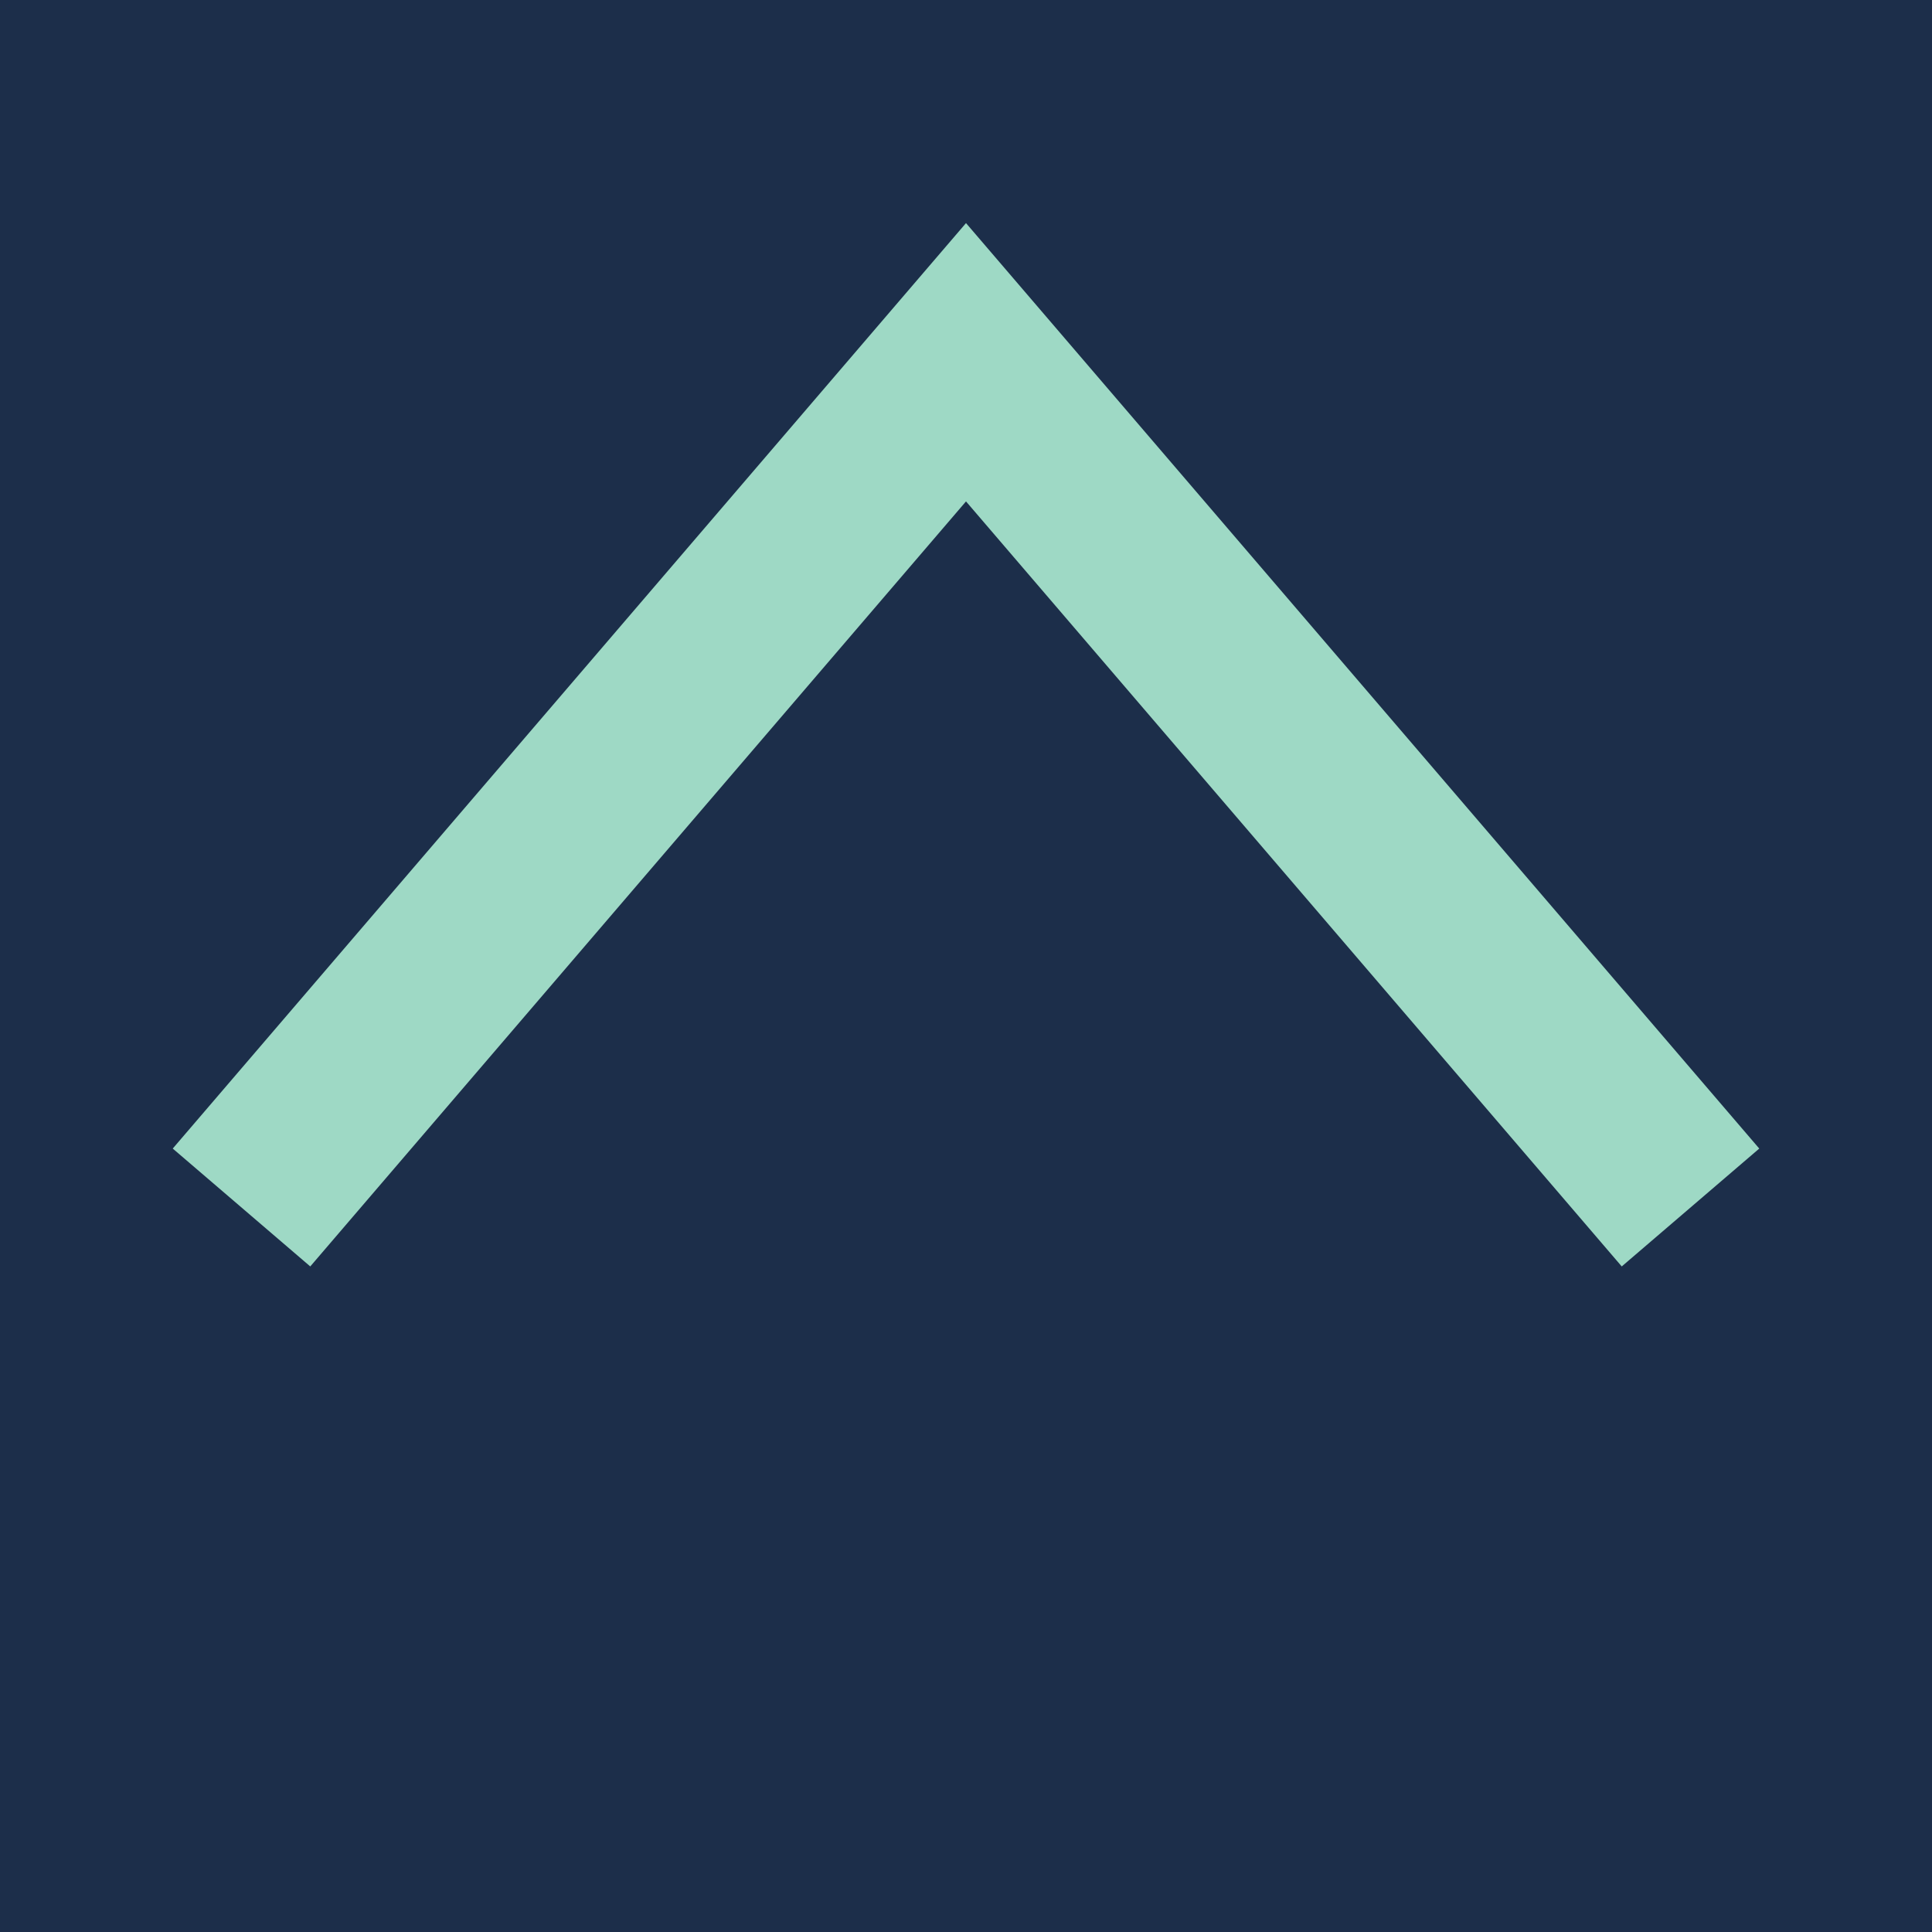
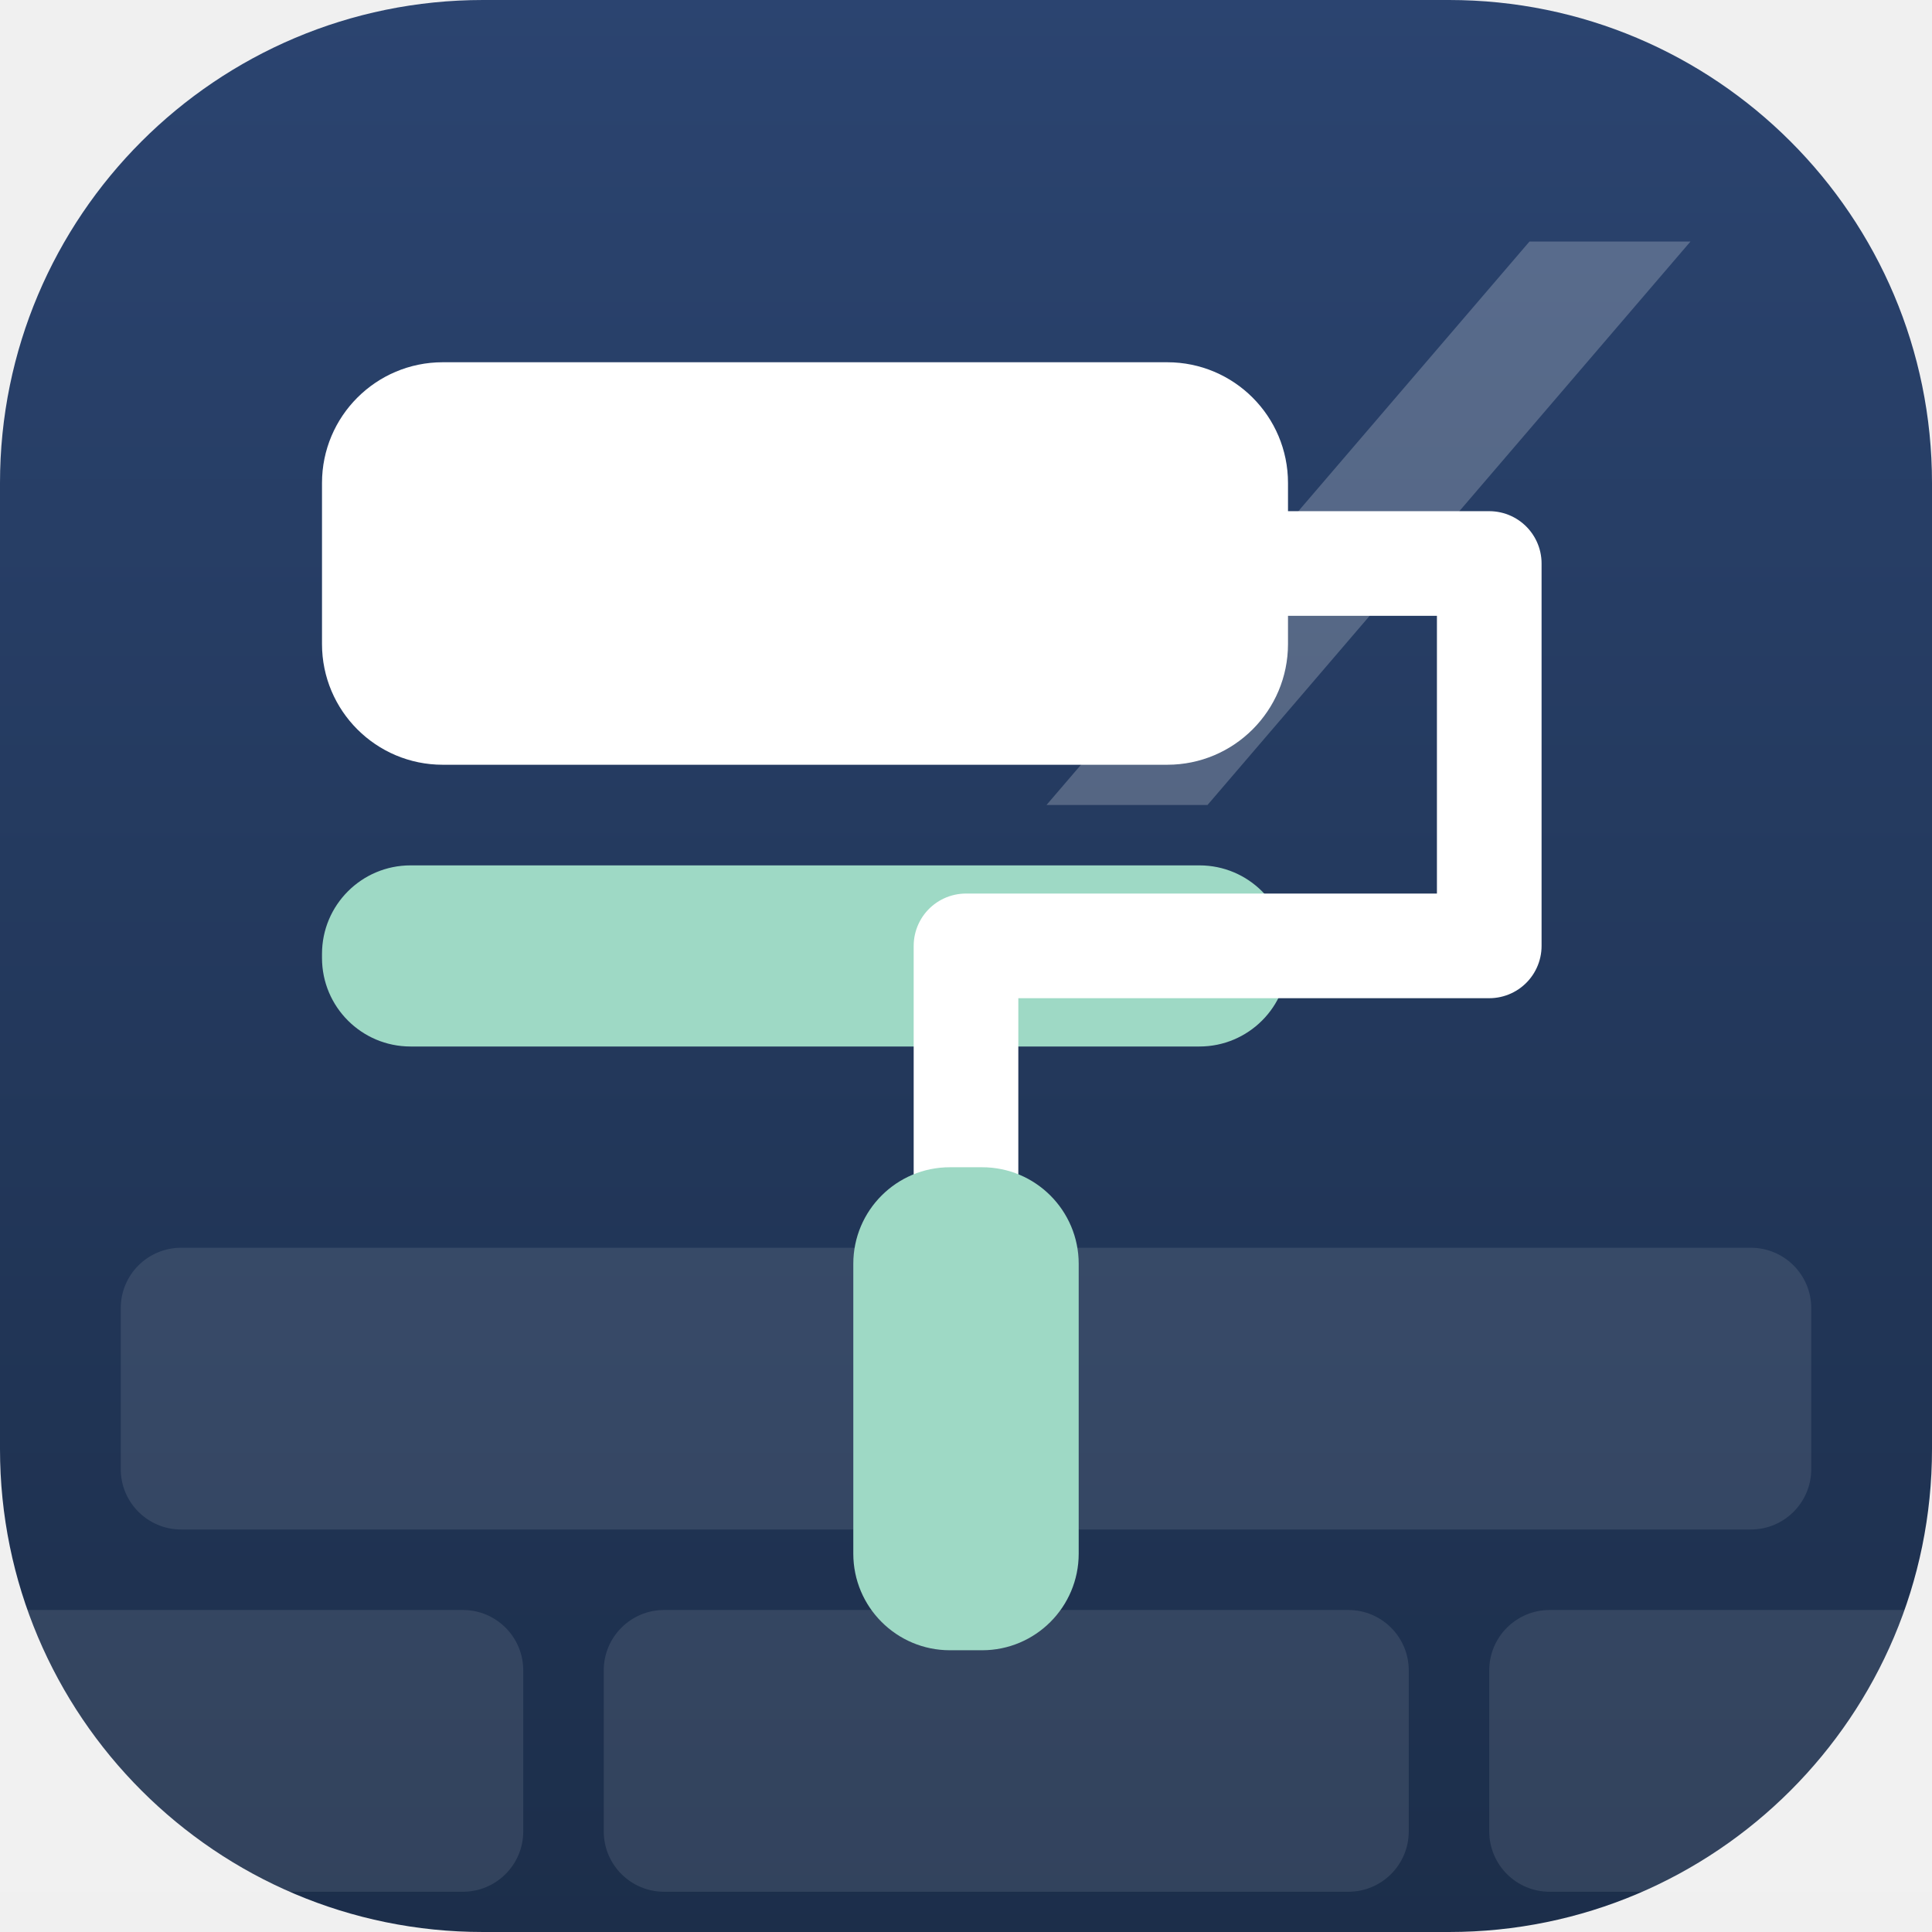
- <svg xmlns="http://www.w3.org/2000/svg" viewBox="0 0 32 32">
-   <rect width="32" height="32" fill="#1C2E4A" />
-   <path d="M4 20 L16 6 L28 20" fill="none" stroke="#9ED9C5" stroke-width="3" />
+ <svg xmlns="http://www.w3.org/2000/svg" viewBox="0 0 48 48">
+   <defs>
+     <linearGradient id="lgx" x1="0" y1="0" x2="0" y2="1">
+       <stop offset="0" stop-color="#2b4470" />
+       <stop offset="1" stop-color="#1C2E4A" />
+     </linearGradient>
+   </defs>
+   <rect width="48" height="48" rx="12" fill="url(#lgx)" />
+   <g fill="#ffffff" fill-opacity=".1">
+     <rect x="3" y="31" width="20" height="7" rx="1.5" />
+     <rect x="25" y="31" width="20" height="7" rx="1.5" />
+     <rect x="-7" y="40" width="20" height="7" rx="1.5" />
+     <rect x="15" y="40" width="20" height="7" rx="1.5" />
+     <rect x="37" y="40" width="20" height="7" rx="1.5" />
+   </g>
+   <rect x="8" y="9" width="24" height="10" rx="3" fill="#fff" />
+   <rect x="8" y="21.5" width="24" height="4.5" rx="2.2" fill="#9ED9C5" />
+   <path d="M32 14h5v9.5H24v6" fill="none" stroke="#fff" stroke-width="2.6" stroke-linejoin="round" stroke-linecap="round" />
+   <rect x="21.2" y="29" width="5.6" height="12" rx="2.4" fill="#9ED9C5" />
+   <path d="M38 6l4 0-12 14h-4z" fill="#fff" fill-opacity=".22" />
</svg>
